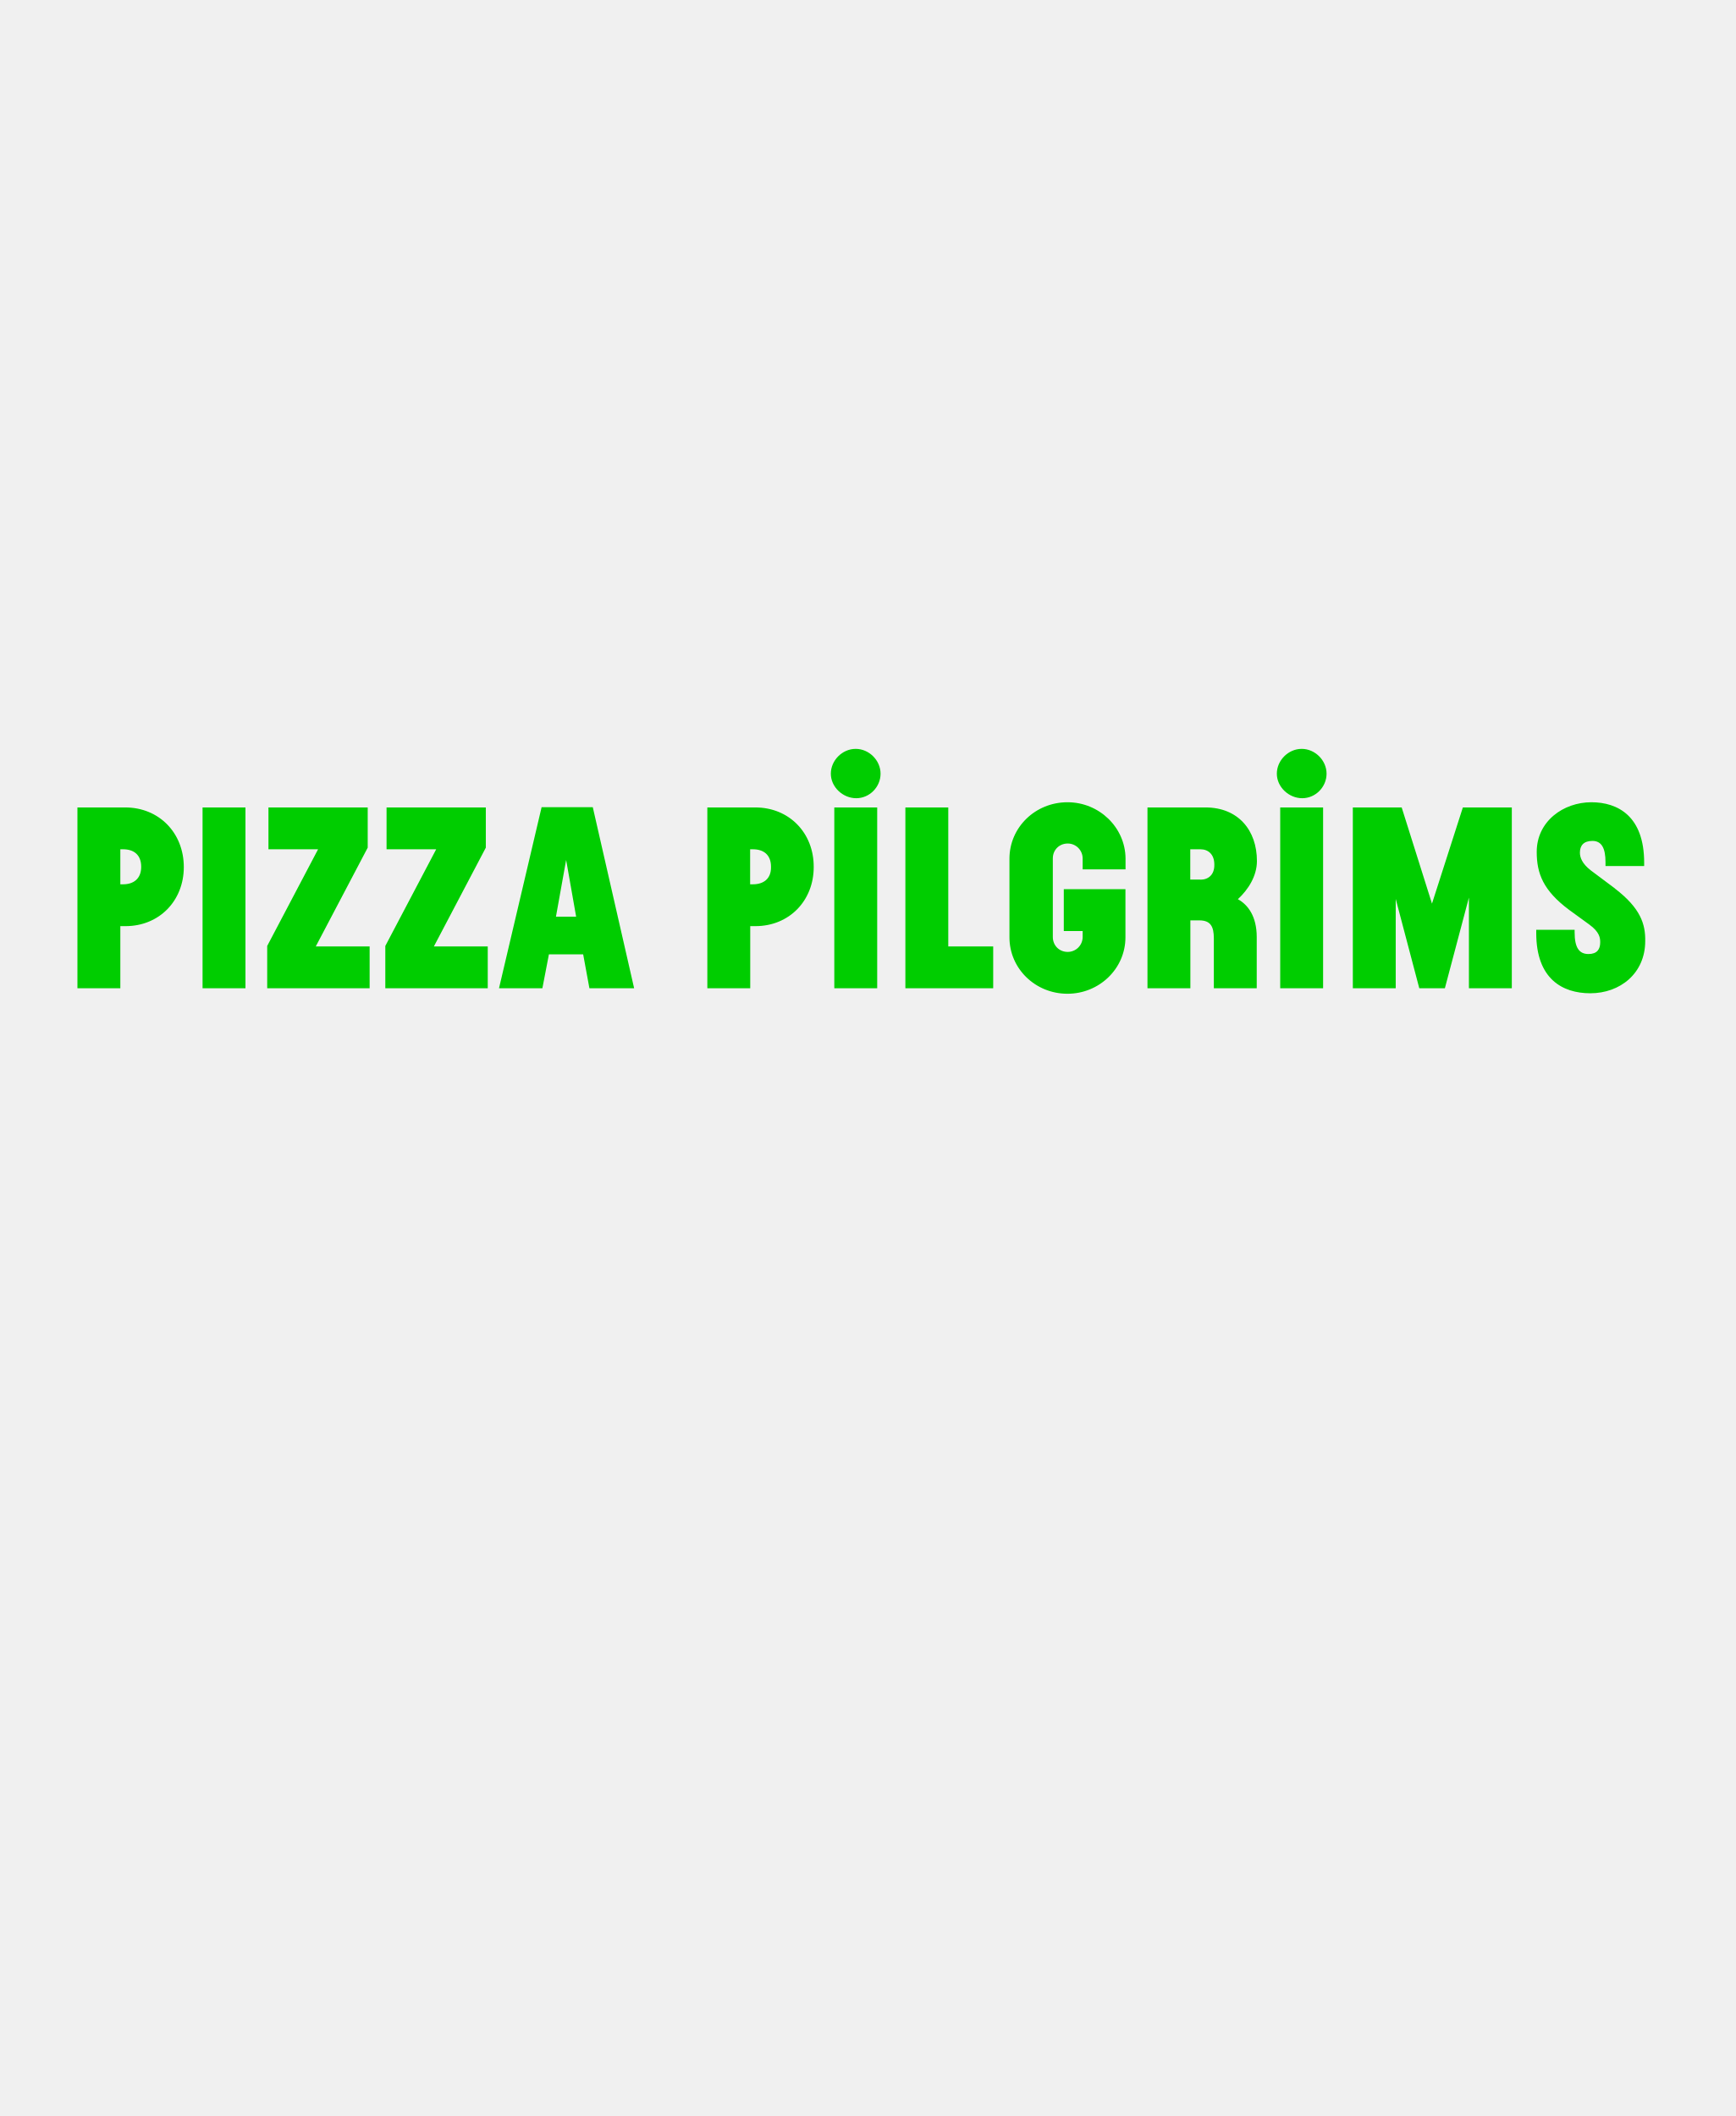
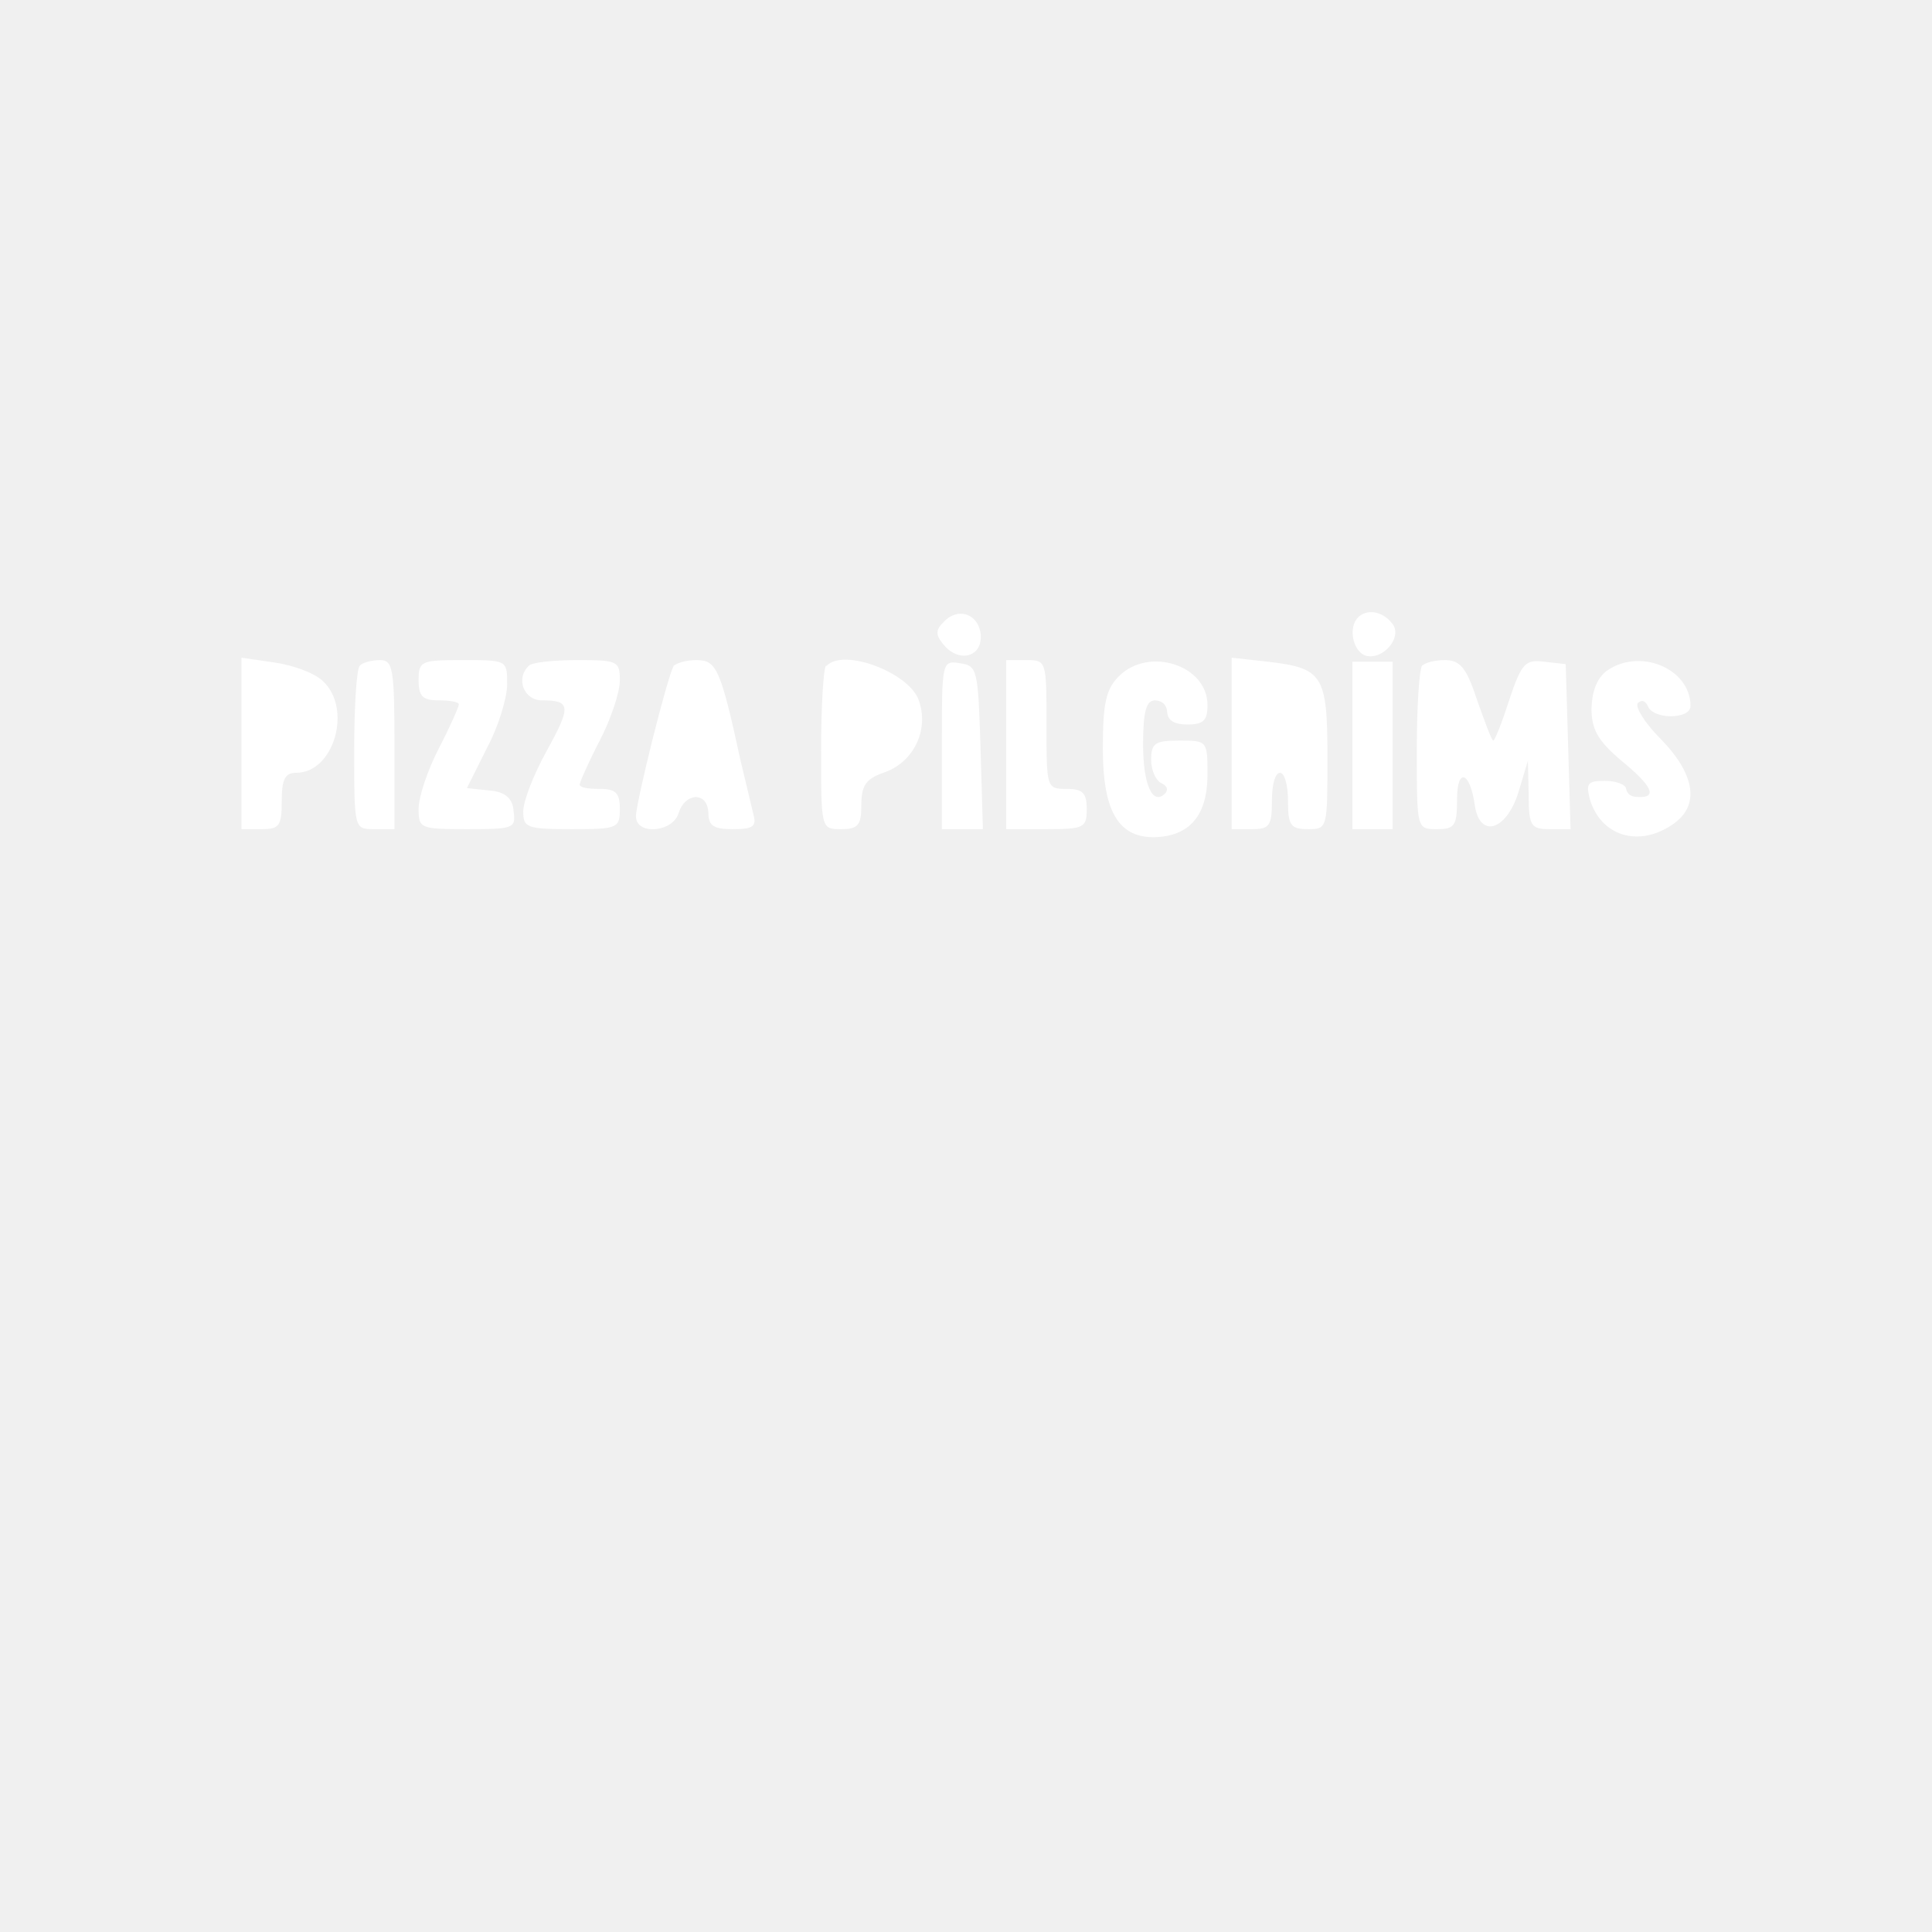
- <svg xmlns="http://www.w3.org/2000/svg" viewBox="0 0 18.04 22" width="18.04pt" height="22pt" version="1.1" id="svg580" xml:space="preserve" fill="#ffffff">
-   <defs id="defs584" />
-   <style type="text/css" id="style504">
- 	.st0{fill:#00CD00;}
- </style>
-   <path class="st0" d="m 1.281,9.194 h -0.03 V 8.83 h 0.03 c 0.106,0 0.187,0.054 0.187,0.182 0,0.128 -0.084,0.182 -0.187,0.182 m 0.022,-0.799 H 0.805 V 10.275 H 1.251 V 9.629 h 0.054 c 0.351,0 0.606,-0.264 0.606,-0.614 0,-0.356 -0.258,-0.62 -0.609,-0.62 m 0.804,1.88 h 0.446 V 8.395 h -0.446 z m 1.717,-1.462 v -0.418 h -1.032 v 0.435 h 0.516 L 2.778,9.835 v 0.44 h 1.065 V 9.84 h -0.56 z m 1.228,0 v -0.418 h -1.032 v 0.435 h 0.516 L 4.006,9.835 v 0.44 h 1.065 V 9.84 H 4.511 Z M 5.78,9.531 5.886,8.941 5.99,9.531 Z M 5.631,8.392 5.188,10.275 h 0.451 l 0.068,-0.353 h 0.356 l 0.065,0.353 h 0.465 L 6.163,8.392 Z M 7.829,9.194 H 7.799 V 8.83 h 0.03 c 0.106,0 0.187,0.054 0.187,0.182 0.003,0.128 -0.082,0.182 -0.187,0.182 M 7.853,8.395 H 7.354 v 1.88 h 0.446 V 9.629 h 0.054 c 0.351,0 0.606,-0.264 0.606,-0.614 C 8.462,8.659 8.204,8.395 7.853,8.395 m 1.043,-0.609 c -0.139,0 -0.258,0.12 -0.258,0.258 0,0.139 0.125,0.255 0.264,0.255 0.139,0 0.253,-0.117 0.253,-0.255 0,-0.139 -0.12,-0.258 -0.258,-0.258 M 8.674,10.275 H 9.12 V 8.395 H 8.674 Z M 9.859,8.395 h -0.446 v 1.88 h 0.913 V 9.84 H 9.859 Z m 1.239,-0.054 c -0.334,0 -0.603,0.261 -0.603,0.587 V 9.745 c 0,0.326 0.269,0.587 0.603,0.587 0.331,0 0.603,-0.261 0.603,-0.587 V 9.245 h -0.641 v 0.435 h 0.196 v 0.062 c 0,0.087 -0.071,0.155 -0.155,0.155 -0.09,0 -0.155,-0.068 -0.155,-0.155 V 8.925 c 0,-0.09 0.068,-0.155 0.155,-0.155 0.087,0 0.155,0.071 0.155,0.155 V 9.039 h 0.446 V 8.925 c -0.003,-0.323 -0.274,-0.584 -0.603,-0.584 M 12.481,9.145 H 12.375 V 8.83 h 0.106 c 0.082,0 0.144,0.054 0.144,0.158 0.003,0.106 -0.062,0.158 -0.144,0.158 M 13.068,8.952 c 0,-0.318 -0.193,-0.557 -0.535,-0.557 h -0.603 v 1.88 h 0.446 v -0.706 h 0.092 c 0.117,0 0.152,0.062 0.152,0.187 v 0.519 h 0.446 V 9.743 c 0,-0.217 -0.092,-0.337 -0.196,-0.394 0.109,-0.101 0.198,-0.242 0.198,-0.397 m 0.242,1.323 h 0.446 V 8.395 h -0.446 z m 0.223,-2.489 c -0.139,0 -0.258,0.12 -0.258,0.258 0,0.139 0.125,0.255 0.264,0.255 0.139,0 0.253,-0.117 0.253,-0.255 0,-0.139 -0.12,-0.258 -0.258,-0.258 M 14.888,9.395 14.573,8.395 h -0.508 v 1.88 h 0.446 V 9.346 l 0.245,0.929 h 0.266 l 0.25,-0.943 v 0.943 h 0.446 V 8.395 H 15.209 Z M 16.79,9.237 16.54,9.05 c -0.092,-0.071 -0.114,-0.136 -0.114,-0.185 0,-0.073 0.038,-0.122 0.13,-0.122 0.098,0 0.136,0.079 0.136,0.22 v 0.041 h 0.402 v -0.035 c 0,-0.484 -0.274,-0.628 -0.549,-0.628 -0.291,0 -0.568,0.198 -0.568,0.516 0,0.226 0.068,0.402 0.337,0.603 l 0.209,0.152 c 0.109,0.079 0.114,0.141 0.114,0.185 0,0.073 -0.033,0.122 -0.122,0.122 -0.098,0 -0.144,-0.068 -0.144,-0.226 V 9.667 h -0.399 v 0.035 c 0,0.475 0.272,0.625 0.562,0.625 0.31,0 0.571,-0.207 0.571,-0.543 0.003,-0.177 -0.049,-0.342 -0.315,-0.546" id="path506" style="stroke-width:0.027" />
+ <svg xmlns="http://www.w3.org/2000/svg" width="24" height="24">
+   <path fill="#FFF" fill-rule="evenodd" d="M11.71 7.74c-.1.1-.08.17.04.3.2.2.47.1.43-.18-.04-.25-.3-.32-.47-.12m5.16-.07c-.12.12-.07.4.08.47.22.08.49-.23.34-.4-.12-.15-.31-.18-.42-.07M3 9.24v1.06h.25c.22 0 .25-.04.25-.35 0-.27.04-.35.18-.35.47 0 .7-.8.33-1.14-.1-.1-.38-.2-.6-.23L3 8.17zm1.47-.97c-.04.03-.07.5-.07 1.05 0 .98 0 .98.25.98h.25V9.25c0-.95-.02-1.05-.18-1.05-.1 0-.22.03-.25.07m.73.18c0 .2.05.25.25.25.14 0 .25.02.25.05s-.11.28-.25.55-.25.6-.25.75c0 .24.02.25.6.25s.61-.01.58-.22q-.01-.24-.3-.26l-.28-.03.25-.5c.14-.26.25-.62.25-.79 0-.3 0-.3-.55-.3-.52 0-.55.01-.55.25m1.37-.18c-.17.16-.06.43.16.43.36 0 .37.07.06.63-.16.29-.29.62-.29.75 0 .2.04.22.6.22.57 0 .6-.01.6-.25 0-.2-.05-.25-.25-.25q-.23 0-.25-.05c0-.03.11-.28.25-.55s.25-.6.25-.75c0-.24-.03-.25-.53-.25-.3 0-.57.03-.6.07m1.8 0c-.08.13-.47 1.7-.47 1.87 0 .24.46.2.53-.04q.06-.18.21-.2.15.01.16.2c0 .16.07.2.3.2.25 0 .3-.03.26-.18l-.16-.67C8.95 8.3 8.9 8.2 8.65 8.2c-.13 0-.26.04-.29.08m1.9-.01c-.03.03-.06.5-.06 1.05 0 .98 0 .98.25.98.21 0 .25-.05.25-.3s.06-.33.3-.41a.7.7 0 0 0 .41-.9c-.13-.34-.93-.64-1.14-.42m1.43.98v1.05h.51l-.03-1.02c-.03-.96-.04-1.01-.25-1.04-.23-.04-.23-.02-.23 1.01m.8 0v1.05h.5c.47 0 .5-.02.5-.25 0-.2-.05-.25-.25-.25C13 9.8 13 9.79 13 9s0-.8-.25-.8h-.25zm1.4-.85c-.16.16-.2.33-.2.9 0 .77.19 1.1.63 1.1q.66-.01.67-.76c0-.44 0-.44-.35-.44-.3 0-.35.03-.35.24 0 .13.06.26.13.29q.1.05.05.12c-.16.17-.28-.1-.28-.6 0-.42.04-.55.15-.55q.14.01.15.15.01.15.25.15c.2 0 .25-.05.25-.24 0-.5-.73-.73-1.1-.36m1.4.84v1.06h.25c.22 0 .25-.04.25-.35 0-.2.04-.35.1-.35s.1.16.1.35c0 .3.03.35.25.35.24 0 .24-.01.24-.9 0-1.02-.06-1.1-.74-1.18l-.45-.05zm1.5.02v1.04h.5V8.22h-.5zm.87-1c-.04.04-.07.52-.07 1.06 0 .98 0 .98.25.98.22 0 .25-.04.25-.37 0-.4.16-.35.22.07s.39.32.54-.15l.12-.4.01.43c0 .38.03.42.26.42h.26l-.03-1.03-.03-1.02-.27-.03c-.23-.03-.28.02-.43.47-.09.28-.18.51-.2.51s-.1-.22-.2-.5c-.13-.4-.21-.5-.4-.5-.12 0-.25.03-.28.07m2.28.07q-.17.14-.18.46c0 .26.08.4.36.64q.59.48.22.46-.13 0-.15-.1c0-.05-.12-.1-.26-.1-.22 0-.24.03-.19.23.14.46.61.6 1.03.31.34-.23.28-.62-.15-1.06-.2-.2-.33-.41-.28-.45q.07-.06.12.04c.06.17.53.17.53 0 0-.47-.64-.73-1.05-.43" />
</svg>
